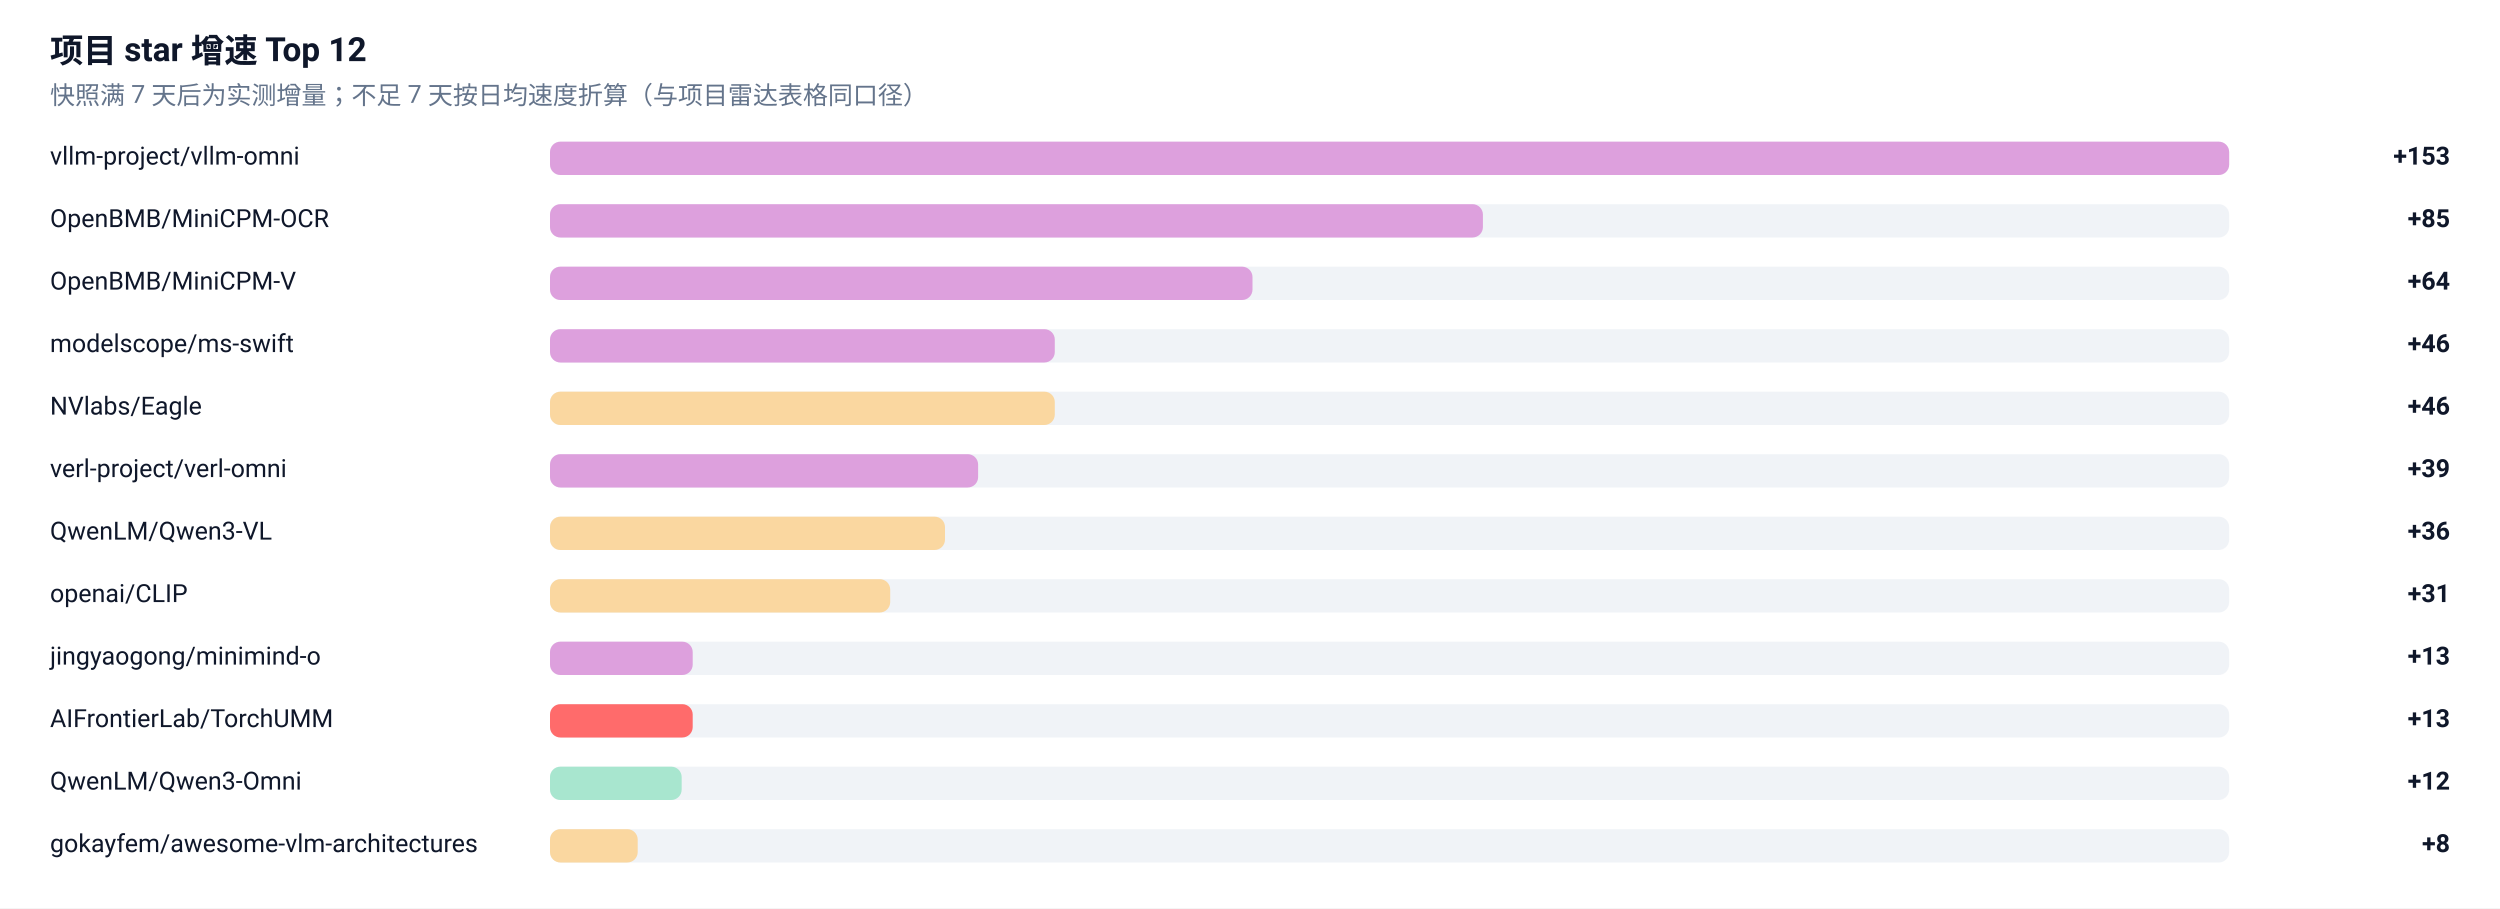
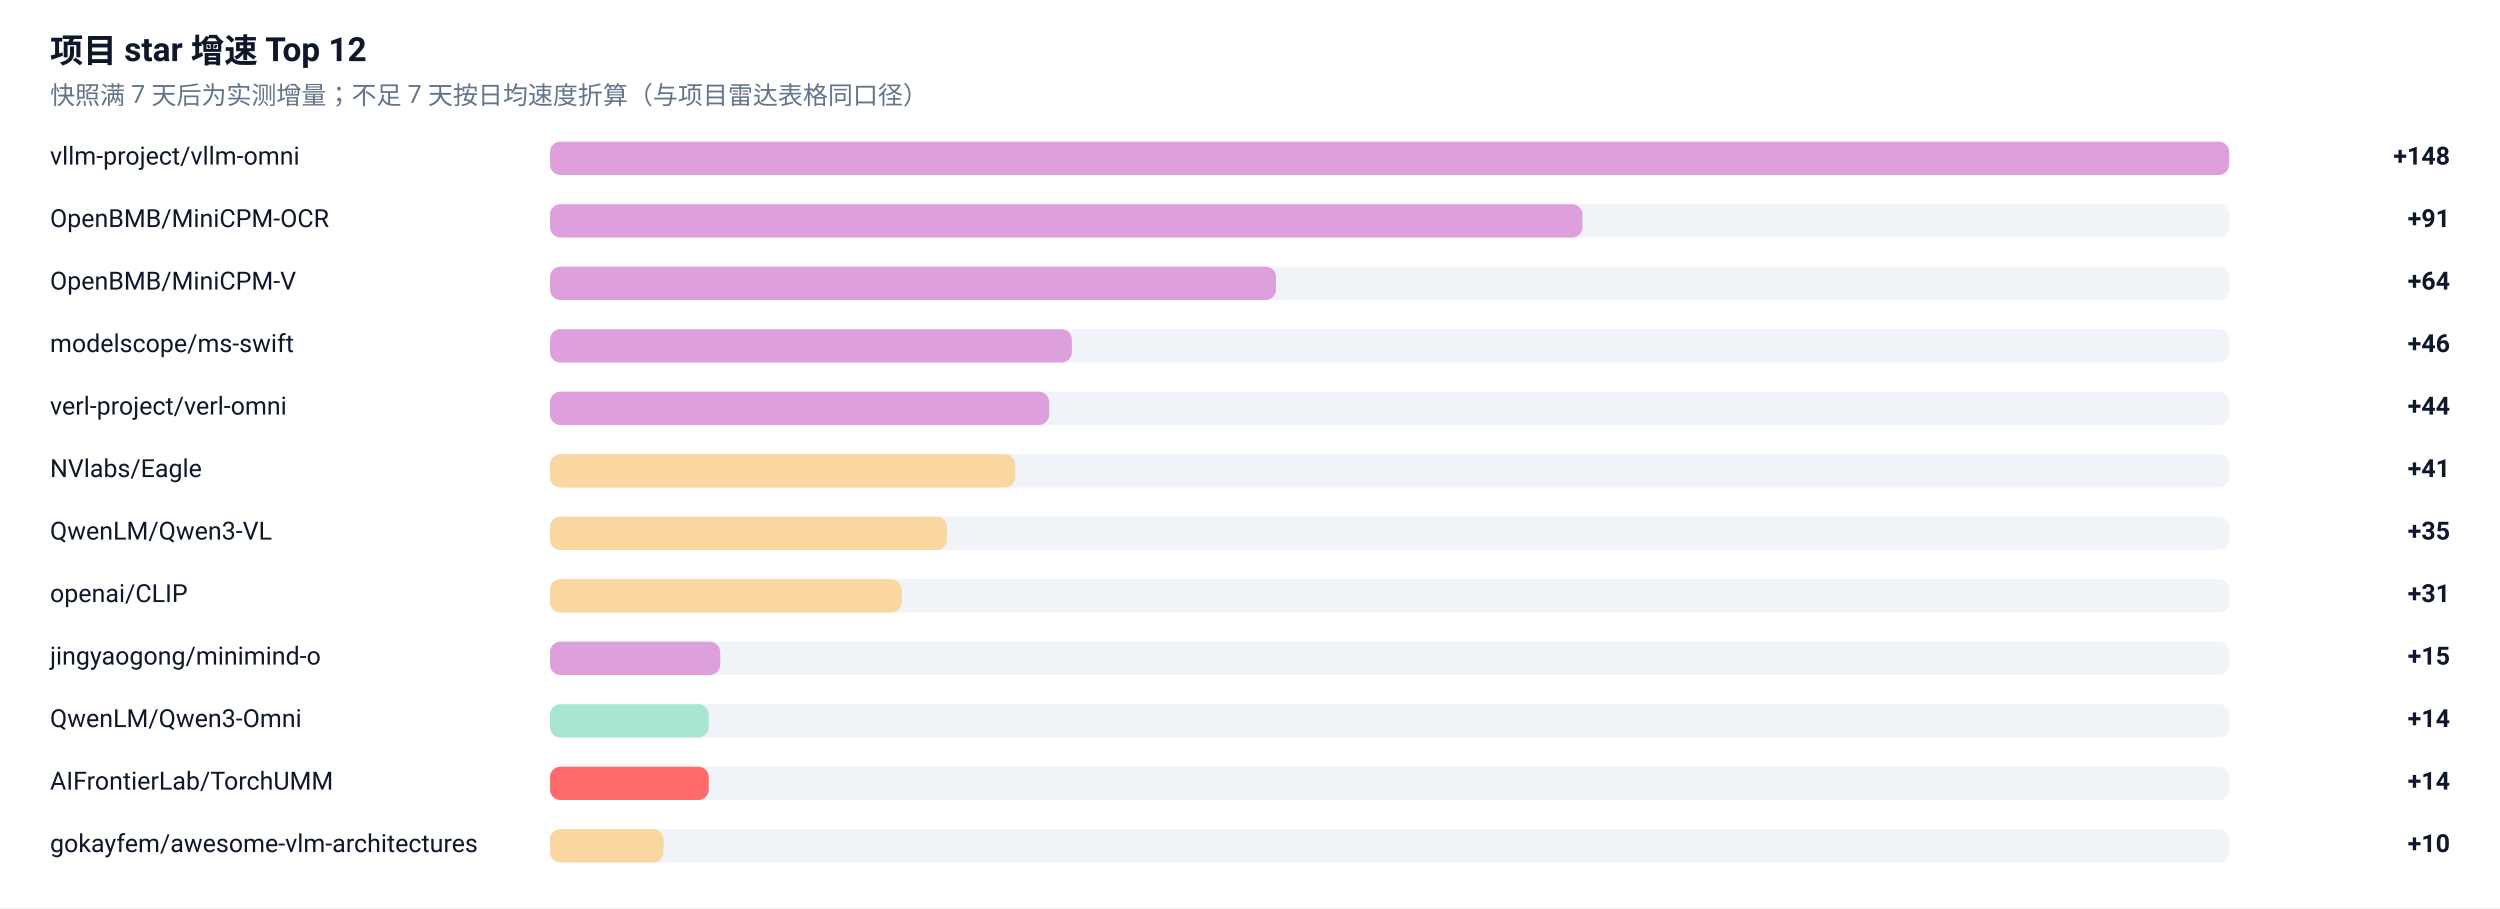
<svg xmlns="http://www.w3.org/2000/svg" width="1200" height="436" viewBox="0 0 1200 436" role="img" aria-label="项目 star 增速榜">
  <rect width="1200" height="436" fill="#FFFFFF" />
  <g font-family="-apple-system, BlinkMacSystemFont, 'Segoe UI', 'Noto Sans SC', 'PingFang SC', 'Microsoft YaHei', Roboto, sans-serif">
    <text x="24" y="30" font-size="16" font-weight="600" fill="#0F172A">项目 star 增速 Top 12</text>
    <text x="24" y="50" font-size="12" fill="#64748B">快照满 7 天后为实测增量；不足 7 天按日均速度折算（与项目雷达表格同口径）</text>
    <text x="24" y="79" font-size="12" fill="#0F172A">vllm-project/vllm-omni</text>
    <rect x="264" y="68" width="806" height="16" rx="5" fill="#E2E8F0" fill-opacity="0.5" />
    <rect x="264" y="68" width="806.0" height="16" rx="5" fill="#DDA0DD" />
-     <text x="1176" y="79" font-size="12" font-weight="600" text-anchor="end" fill="#0F172A">+153</text>
+     <text x="1176" y="79" font-size="12" font-weight="600" text-anchor="end" fill="#0F172A">+148</text>
    <text x="24" y="109" font-size="12" fill="#0F172A">OpenBMB/MiniCPM-OCR</text>
    <rect x="264" y="98" width="806" height="16" rx="5" fill="#E2E8F0" fill-opacity="0.5" />
-     <rect x="264" y="98" width="447.8" height="16" rx="5" fill="#DDA0DD" />
-     <text x="1176" y="109" font-size="12" font-weight="600" text-anchor="end" fill="#0F172A">+85</text>
+     <rect x="264" y="98" width="495.6" height="16" rx="5" fill="#DDA0DD" />
+     <text x="1176" y="109" font-size="12" font-weight="600" text-anchor="end" fill="#0F172A">+91</text>
    <text x="24" y="139" font-size="12" fill="#0F172A">OpenBMB/MiniCPM-V</text>
    <rect x="264" y="128" width="806" height="16" rx="5" fill="#E2E8F0" fill-opacity="0.5" />
-     <rect x="264" y="128" width="337.2" height="16" rx="5" fill="#DDA0DD" />
+     <rect x="264" y="128" width="348.5" height="16" rx="5" fill="#DDA0DD" />
    <text x="1176" y="139" font-size="12" font-weight="600" text-anchor="end" fill="#0F172A">+64</text>
    <text x="24" y="169" font-size="12" fill="#0F172A">modelscope/ms-swift</text>
    <rect x="264" y="158" width="806" height="16" rx="5" fill="#E2E8F0" fill-opacity="0.5" />
-     <rect x="264" y="158" width="242.3" height="16" rx="5" fill="#DDA0DD" />
+     <rect x="264" y="158" width="250.5" height="16" rx="5" fill="#DDA0DD" />
    <text x="1176" y="169" font-size="12" font-weight="600" text-anchor="end" fill="#0F172A">+46</text>
-     <text x="24" y="199" font-size="12" fill="#0F172A">NVlabs/Eagle</text>
+     <text x="24" y="199" font-size="12" fill="#0F172A">verl-project/verl-omni</text>
    <rect x="264" y="188" width="806" height="16" rx="5" fill="#E2E8F0" fill-opacity="0.5" />
-     <rect x="264" y="188" width="242.3" height="16" rx="5" fill="#FAD7A0" />
-     <text x="1176" y="199" font-size="12" font-weight="600" text-anchor="end" fill="#0F172A">+46</text>
-     <text x="24" y="229" font-size="12" fill="#0F172A">verl-project/verl-omni</text>
+     <rect x="264" y="188" width="239.6" height="16" rx="5" fill="#DDA0DD" />
+     <text x="1176" y="199" font-size="12" font-weight="600" text-anchor="end" fill="#0F172A">+44</text>
+     <text x="24" y="229" font-size="12" fill="#0F172A">NVlabs/Eagle</text>
    <rect x="264" y="218" width="806" height="16" rx="5" fill="#E2E8F0" fill-opacity="0.5" />
-     <rect x="264" y="218" width="205.5" height="16" rx="5" fill="#DDA0DD" />
-     <text x="1176" y="229" font-size="12" font-weight="600" text-anchor="end" fill="#0F172A">+39</text>
+     <rect x="264" y="218" width="223.3" height="16" rx="5" fill="#FAD7A0" />
+     <text x="1176" y="229" font-size="12" font-weight="600" text-anchor="end" fill="#0F172A">+41</text>
    <text x="24" y="259" font-size="12" fill="#0F172A">QwenLM/Qwen3-VL</text>
    <rect x="264" y="248" width="806" height="16" rx="5" fill="#E2E8F0" fill-opacity="0.5" />
-     <rect x="264" y="248" width="189.6" height="16" rx="5" fill="#FAD7A0" />
-     <text x="1176" y="259" font-size="12" font-weight="600" text-anchor="end" fill="#0F172A">+36</text>
+     <rect x="264" y="248" width="190.6" height="16" rx="5" fill="#FAD7A0" />
+     <text x="1176" y="259" font-size="12" font-weight="600" text-anchor="end" fill="#0F172A">+35</text>
    <text x="24" y="289" font-size="12" fill="#0F172A">openai/CLIP</text>
    <rect x="264" y="278" width="806" height="16" rx="5" fill="#E2E8F0" fill-opacity="0.5" />
-     <rect x="264" y="278" width="163.3" height="16" rx="5" fill="#FAD7A0" />
+     <rect x="264" y="278" width="168.8" height="16" rx="5" fill="#FAD7A0" />
    <text x="1176" y="289" font-size="12" font-weight="600" text-anchor="end" fill="#0F172A">+31</text>
    <text x="24" y="319" font-size="12" fill="#0F172A">jingyaogong/minimind-o</text>
    <rect x="264" y="308" width="806" height="16" rx="5" fill="#E2E8F0" fill-opacity="0.5" />
-     <rect x="264" y="308" width="68.5" height="16" rx="5" fill="#DDA0DD" />
-     <text x="1176" y="319" font-size="12" font-weight="600" text-anchor="end" fill="#0F172A">+13</text>
-     <text x="24" y="349" font-size="12" fill="#0F172A">AIFrontierLab/TorchUMM</text>
+     <rect x="264" y="308" width="81.7" height="16" rx="5" fill="#DDA0DD" />
+     <text x="1176" y="319" font-size="12" font-weight="600" text-anchor="end" fill="#0F172A">+15</text>
+     <text x="24" y="349" font-size="12" fill="#0F172A">QwenLM/Qwen3-Omni</text>
    <rect x="264" y="338" width="806" height="16" rx="5" fill="#E2E8F0" fill-opacity="0.5" />
-     <rect x="264" y="338" width="68.5" height="16" rx="5" fill="#FF6B6B" />
-     <text x="1176" y="349" font-size="12" font-weight="600" text-anchor="end" fill="#0F172A">+13</text>
-     <text x="24" y="379" font-size="12" fill="#0F172A">QwenLM/Qwen3-Omni</text>
+     <rect x="264" y="338" width="76.2" height="16" rx="5" fill="#A8E6CF" />
+     <text x="1176" y="349" font-size="12" font-weight="600" text-anchor="end" fill="#0F172A">+14</text>
+     <text x="24" y="379" font-size="12" fill="#0F172A">AIFrontierLab/TorchUMM</text>
    <rect x="264" y="368" width="806" height="16" rx="5" fill="#E2E8F0" fill-opacity="0.5" />
-     <rect x="264" y="368" width="63.2" height="16" rx="5" fill="#A8E6CF" />
-     <text x="1176" y="379" font-size="12" font-weight="600" text-anchor="end" fill="#0F172A">+12</text>
+     <rect x="264" y="368" width="76.2" height="16" rx="5" fill="#FF6B6B" />
+     <text x="1176" y="379" font-size="12" font-weight="600" text-anchor="end" fill="#0F172A">+14</text>
    <text x="24" y="409" font-size="12" fill="#0F172A">gokayfem/awesome-vlm-architectures</text>
    <rect x="264" y="398" width="806" height="16" rx="5" fill="#E2E8F0" fill-opacity="0.5" />
-     <rect x="264" y="398" width="42.1" height="16" rx="5" fill="#FAD7A0" />
-     <text x="1176" y="409" font-size="12" font-weight="600" text-anchor="end" fill="#0F172A">+8</text>
+     <rect x="264" y="398" width="54.5" height="16" rx="5" fill="#FAD7A0" />
+     <text x="1176" y="409" font-size="12" font-weight="600" text-anchor="end" fill="#0F172A">+10</text>
  </g>
</svg>
